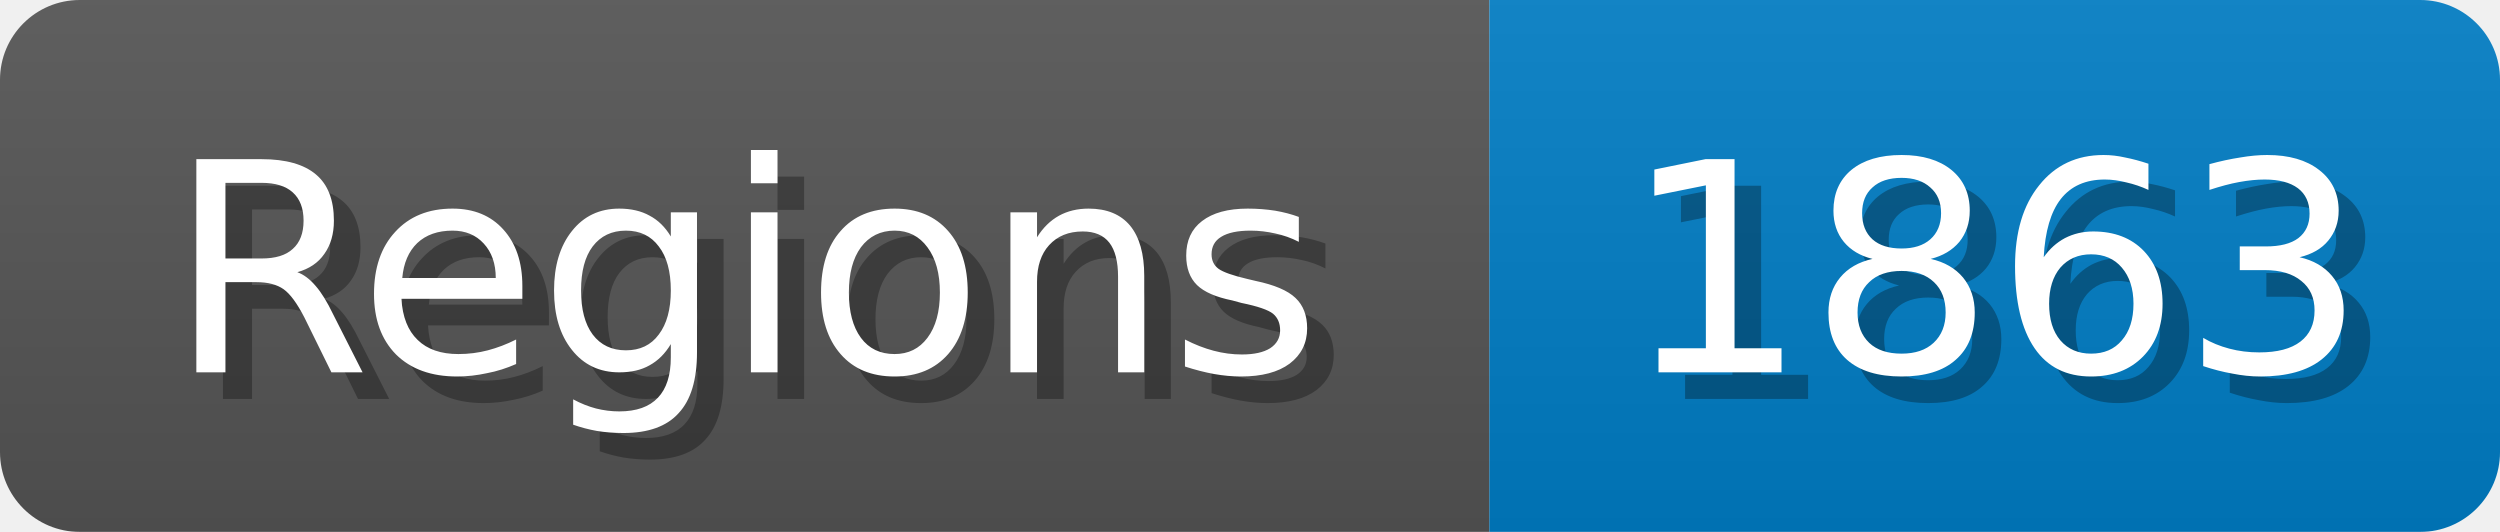
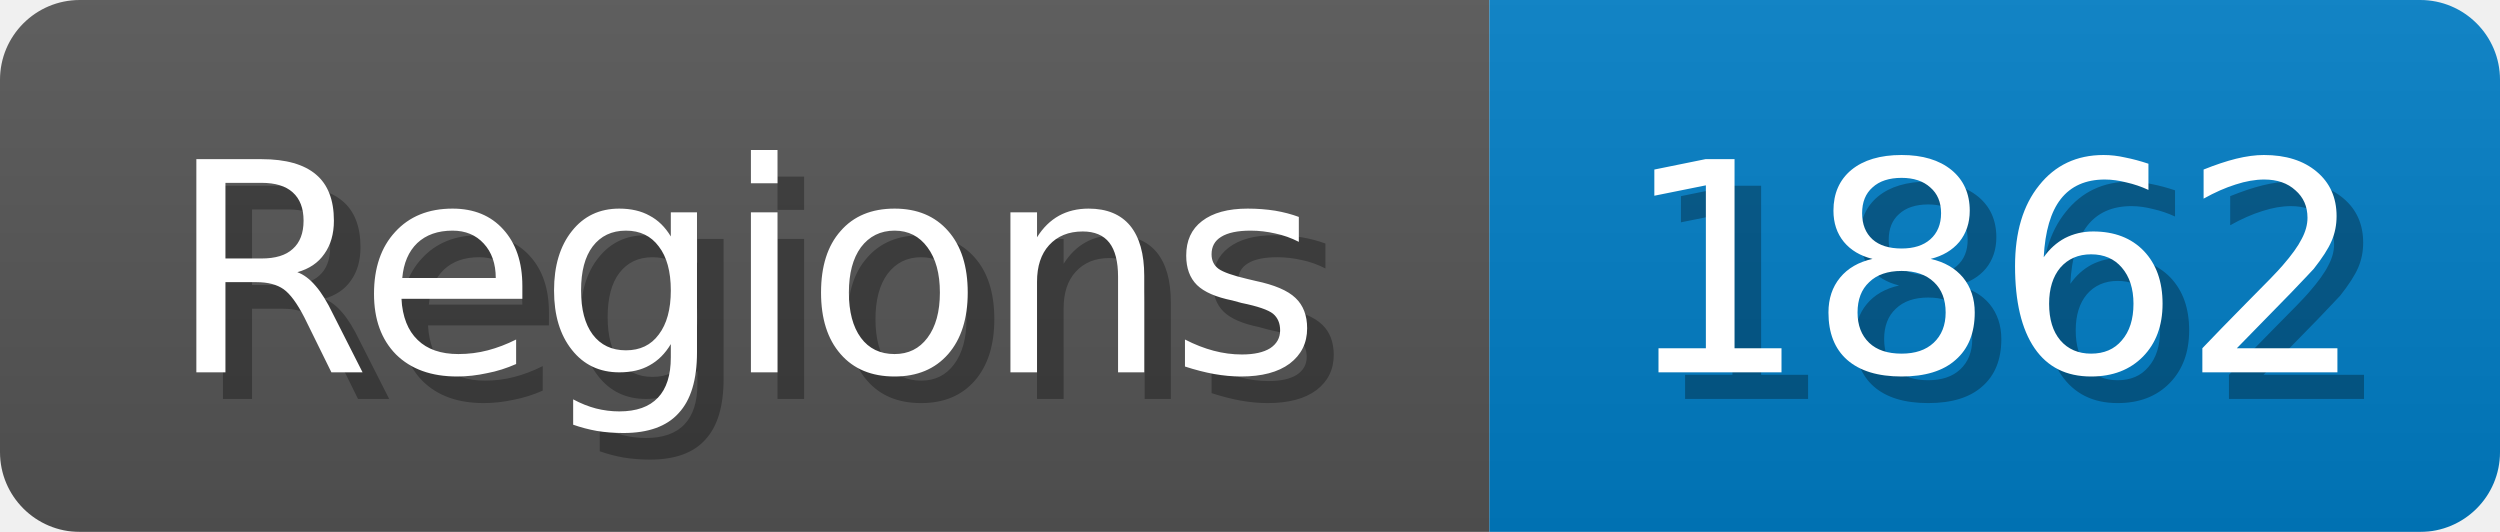
<svg xmlns="http://www.w3.org/2000/svg" width="94" height="20">
  <linearGradient id="b" x2="0" y2="100%">
    <stop offset="0" stop-color="#bbb" stop-opacity=".1" />
    <stop offset="1" stop-opacity=".1" />
  </linearGradient>
  <mask id="anybadge_1">
    <rect width="94" height="20" rx="3" fill="#fff" />
  </mask>
  <g mask="url(#anybadge_1)">
    <path fill="#555" d="M0 0h56v20H0z" />
    <path fill="#007ec6" d="M56 0h38v20H56z" />
    <path fill="url(#b)" d="M0 0h94v20H0z" />
  </g>
  <g fill="#fff" text-anchor="middle" font-family="DejaVu Sans,Verdana,Geneva,sans-serif" font-size="11">
    <text x="29.0" y="15" fill="#010101" fill-opacity=".3">Regions</text>
    <text x="28.0" y="14">Regions</text>
  </g>
  <g fill="#fff" text-anchor="middle" font-family="DejaVu Sans,Verdana,Geneva,sans-serif" font-size="11">
-     <text x="76.0" y="15" fill="#010101" fill-opacity=".3">1863</text>
-     <text x="75.0" y="14">1863</text>
+     <text x="76.0" y="15" fill="#010101" fill-opacity=".3">1862</text>
+     <text x="75.0" y="14">1862</text>
  </g>
</svg>
